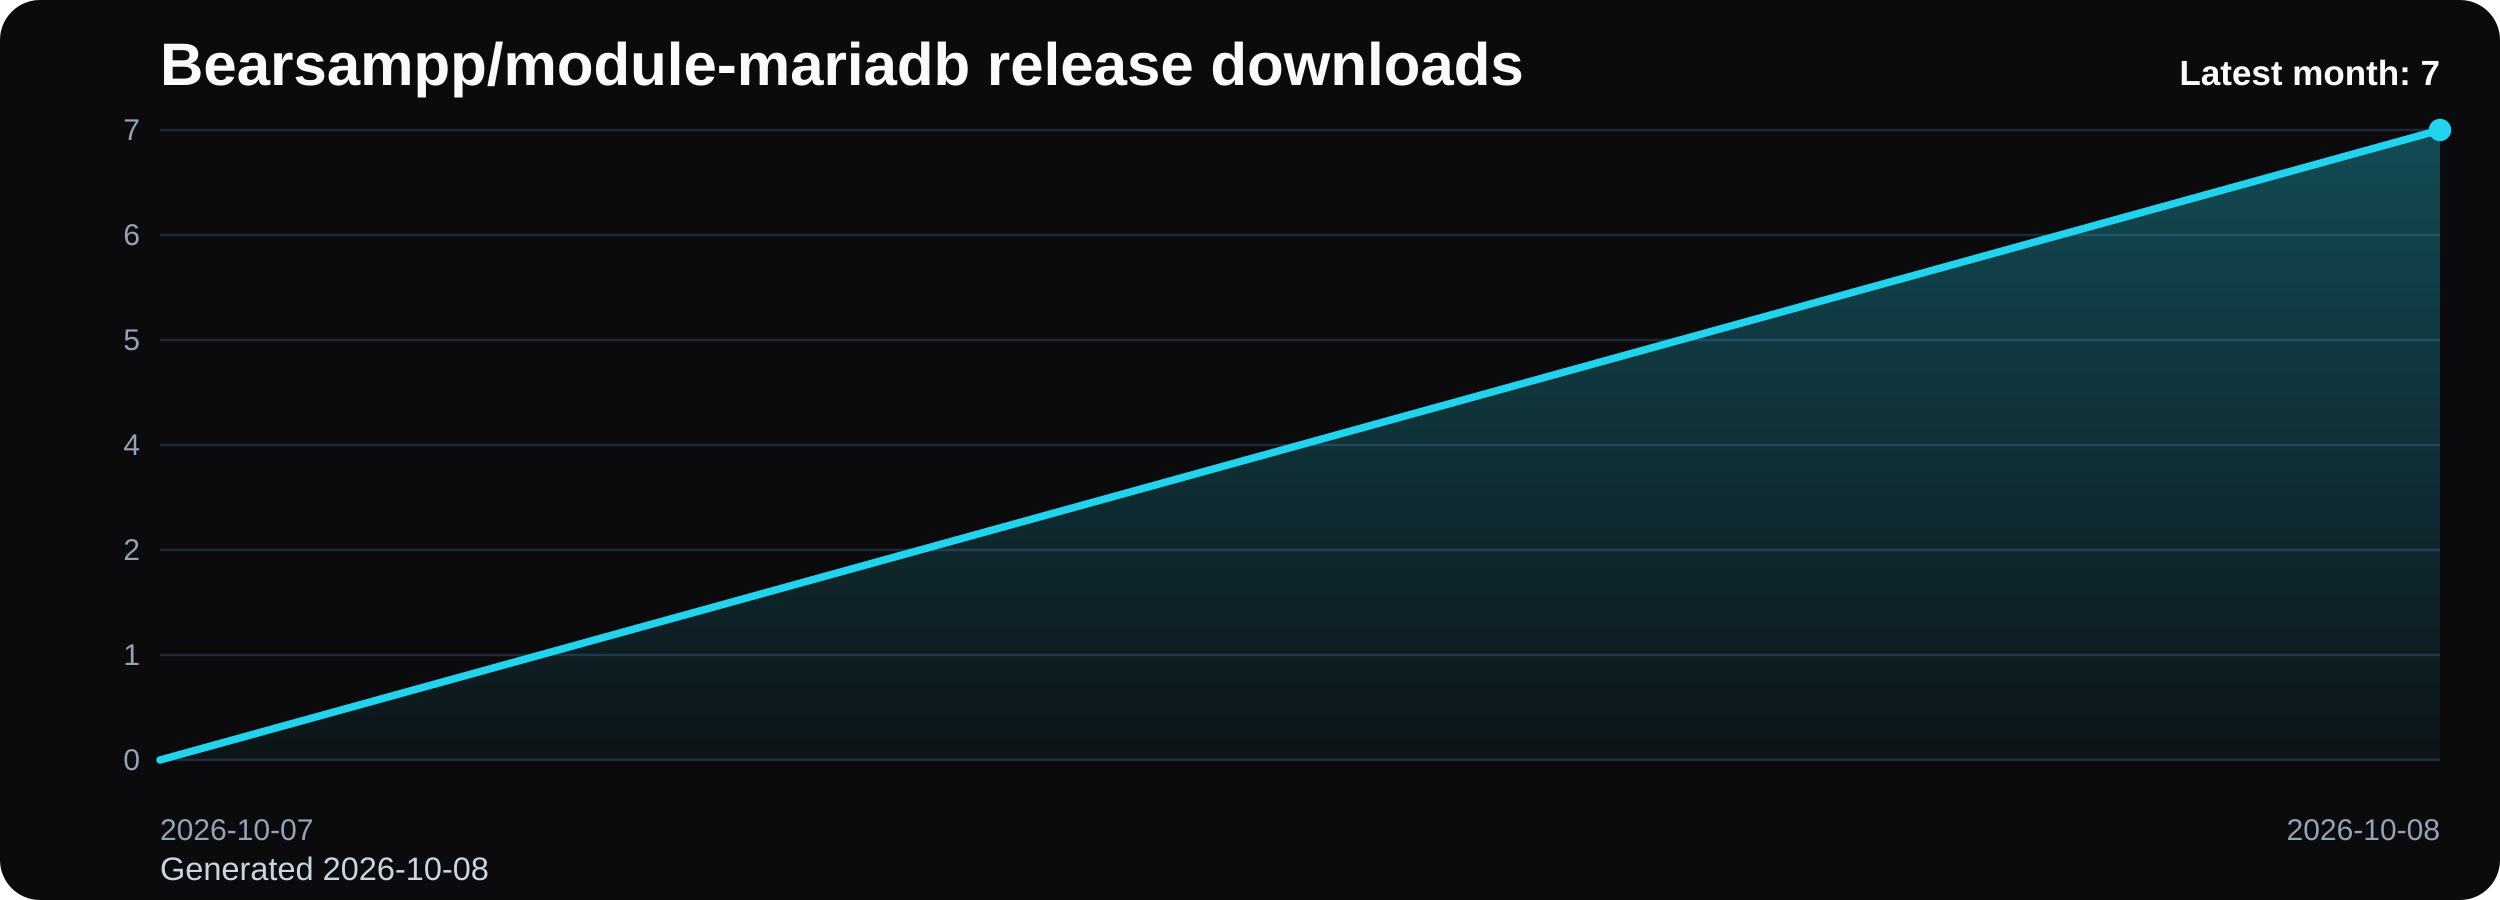
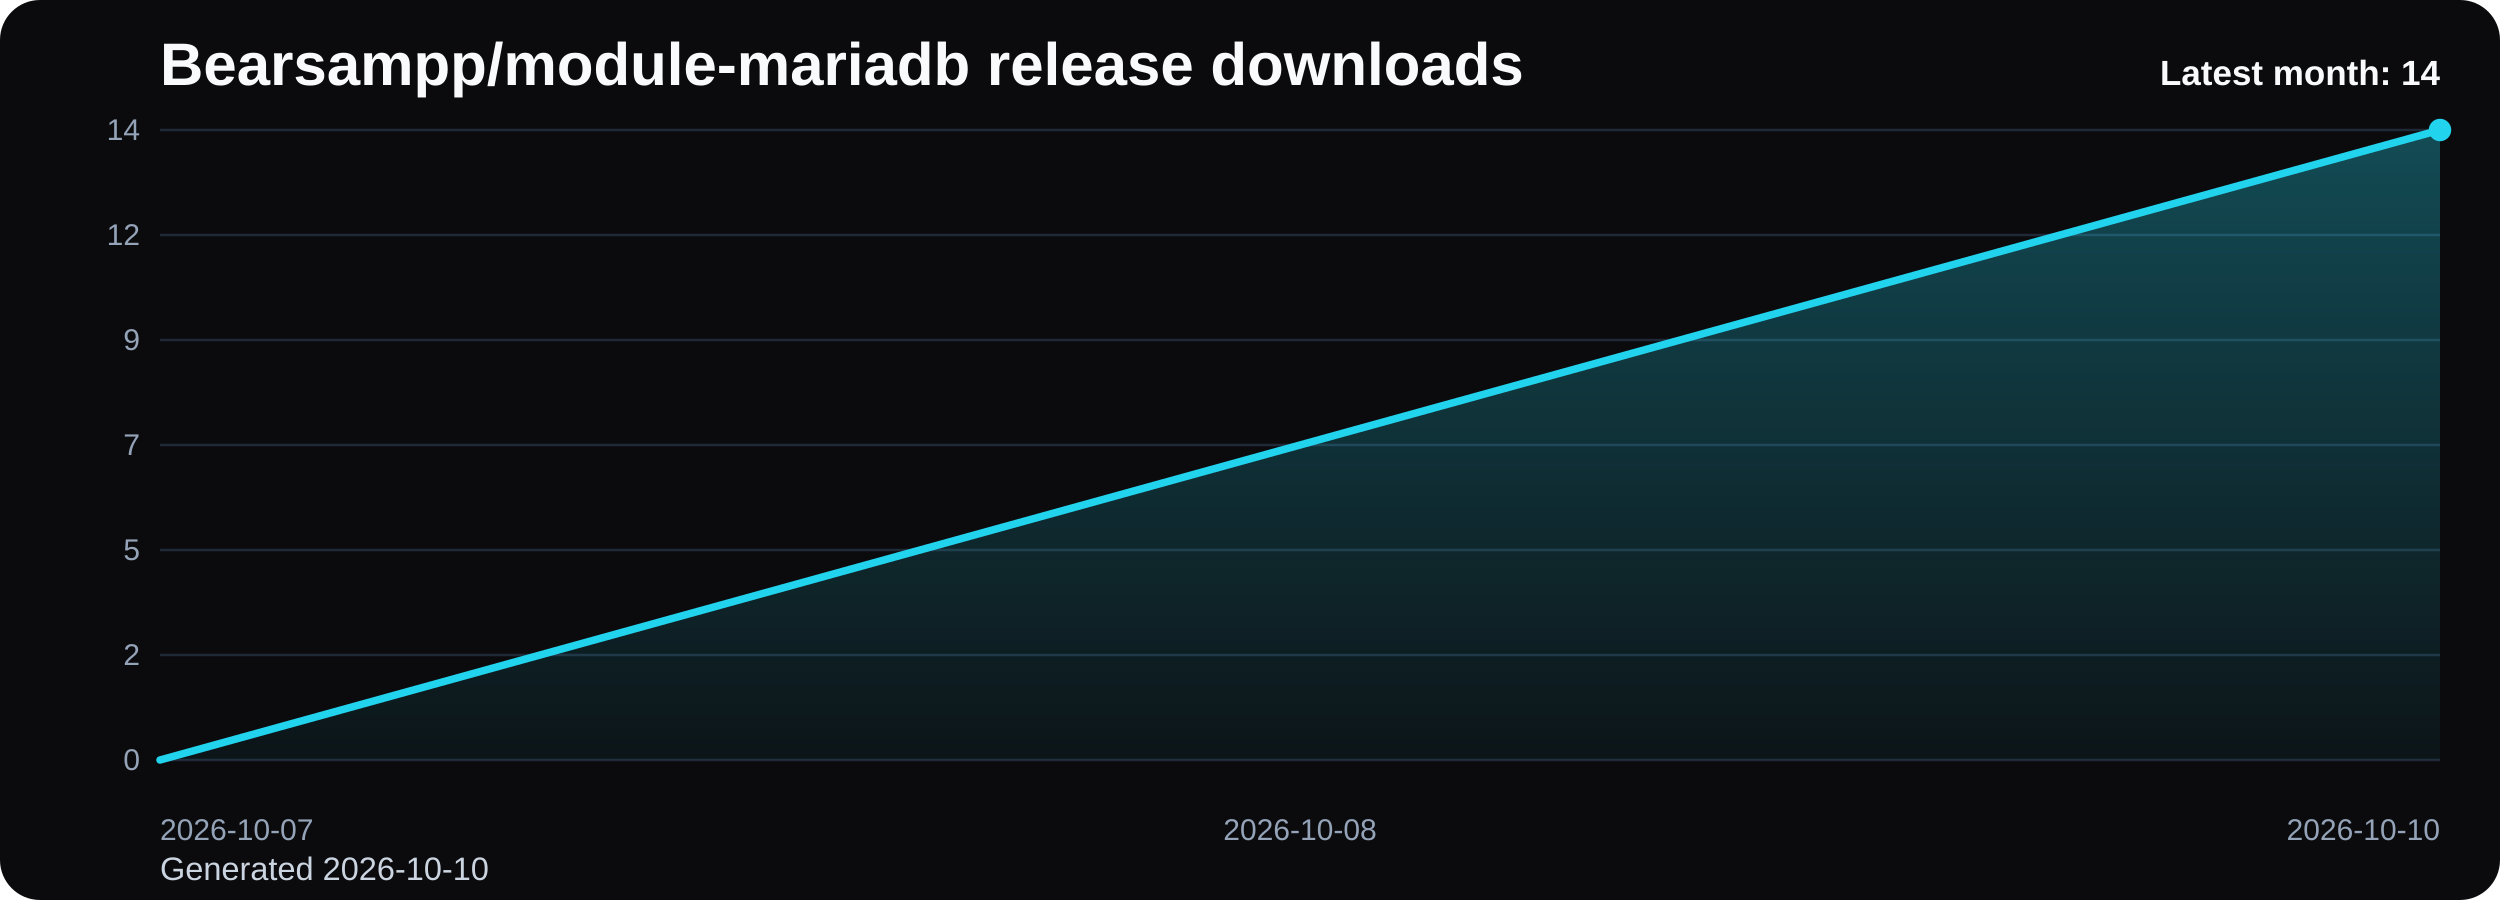
<svg xmlns="http://www.w3.org/2000/svg" viewBox="0 0 1000 360" role="img" aria-label="Bearsampp/module-mariadb release downloads chart">
  <defs>
    <linearGradient id="fill-monthly-black" x1="0" y1="0" x2="0" y2="1">
      <stop offset="0%" stop-color="#22d3ee" stop-opacity="0.32" />
      <stop offset="100%" stop-color="#22d3ee" stop-opacity="0.05" />
    </linearGradient>
    <style>
      .bg { fill: #0b0b0d; }
      .title { font: 700 24px Arial, sans-serif; fill: #f8fafc; }
      .sub { font: 400 13px Arial, sans-serif; fill: #cbd5e1; }
      .grid { stroke: #1f2937; stroke-width: 1; }
      .axis { font: 400 12px Arial, sans-serif; fill: #94a3b8; }
      .line { fill: none; stroke: #22d3ee; stroke-width: 3; stroke-linecap: round; stroke-linejoin: round; }
      .dot { fill: #22d3ee; }
      .value { font: 600 11px Arial, sans-serif; fill: #cbd5e1; }
      .latest { font: 700 14px Arial, sans-serif; fill: #f8fafc; }
    </style>
  </defs>
  <rect class="bg" x="0" y="0" width="1000" height="360" rx="16" />
  <text class="title" x="64" y="34">Bearsampp/module-mariadb release downloads</text>
-   <text class="sub" x="64" y="352">Generated 2026-10-08</text>
+   <text class="sub" x="64" y="352">Generated 2026-10-10</text>
  <line x1="64" y1="52.00" x2="976" y2="52.00" class="grid" />
-   <text x="56" y="56.00" text-anchor="end" class="axis">7</text>
+   <text x="56" y="56.00" text-anchor="end" class="axis">14</text>
  <line x1="64" y1="94.00" x2="976" y2="94.00" class="grid" />
-   <text x="56" y="98.00" text-anchor="end" class="axis">6</text>
+   <text x="56" y="98.00" text-anchor="end" class="axis">12</text>
  <line x1="64" y1="136.00" x2="976" y2="136.00" class="grid" />
-   <text x="56" y="140.00" text-anchor="end" class="axis">5</text>
+   <text x="56" y="140.00" text-anchor="end" class="axis">9</text>
  <line x1="64" y1="178.00" x2="976" y2="178.00" class="grid" />
-   <text x="56" y="182.00" text-anchor="end" class="axis">4</text>
+   <text x="56" y="182.00" text-anchor="end" class="axis">7</text>
  <line x1="64" y1="220.00" x2="976" y2="220.00" class="grid" />
-   <text x="56" y="224.00" text-anchor="end" class="axis">2</text>
+   <text x="56" y="224.00" text-anchor="end" class="axis">5</text>
  <line x1="64" y1="262.00" x2="976" y2="262.00" class="grid" />
-   <text x="56" y="266.00" text-anchor="end" class="axis">1</text>
+   <text x="56" y="266.00" text-anchor="end" class="axis">2</text>
  <line x1="64" y1="304.00" x2="976" y2="304.00" class="grid" />
  <text x="56" y="308.00" text-anchor="end" class="axis">0</text>
-   <path d="M 64.00 304 L 64.00 304.00 L 976.00 52.00 L 976.00 304 Z" fill="url(#fill-monthly-black)" />
-   <polyline class="line" points="64.00,304.00 976.00,52.00" />
+   <path d="M 64.00 304 L 64.00 304.00 L 520.00 178.00 L 976.00 52.00 L 976.00 304 Z" fill="url(#fill-monthly-black)" />
+   <polyline class="line" points="64.00,304.00 520.00,178.00 976.00,52.00" />
  <circle class="dot" cx="976.00" cy="52.00" r="4.5" />
  <text class="axis" x="64.00" y="336" text-anchor="start">2026-10-07</text>
-   <text class="axis" x="976.00" y="336" text-anchor="end">2026-10-08</text>
-   <text class="latest" x="976" y="34" text-anchor="end">Latest month: 7</text>
+   <text class="axis" x="520.00" y="336" text-anchor="middle">2026-10-08</text>
+   <text class="axis" x="976.00" y="336" text-anchor="end">2026-10-10</text>
+   <text class="latest" x="976" y="34" text-anchor="end">Latest month: 14</text>
</svg>
